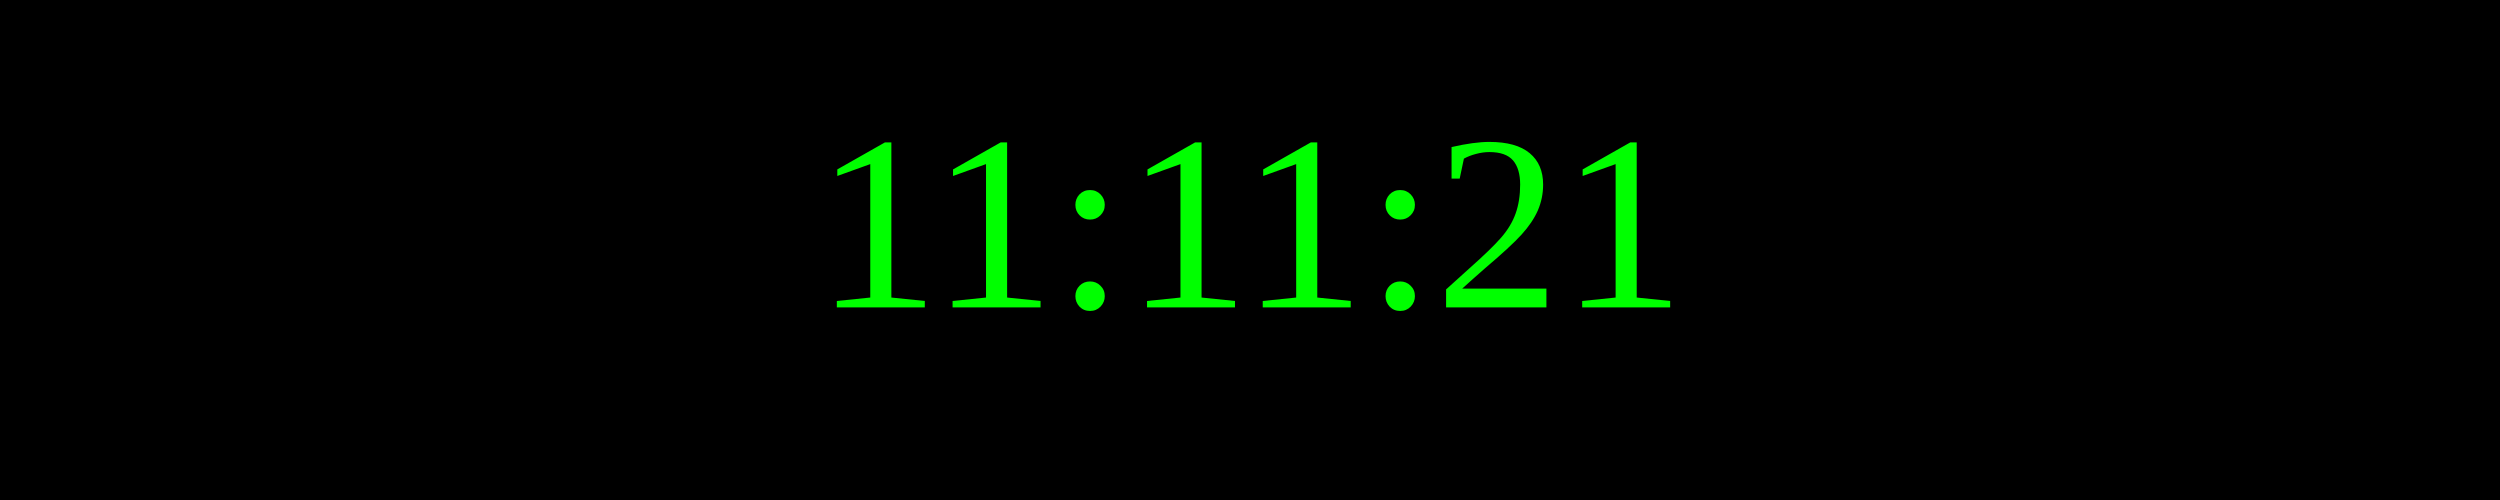
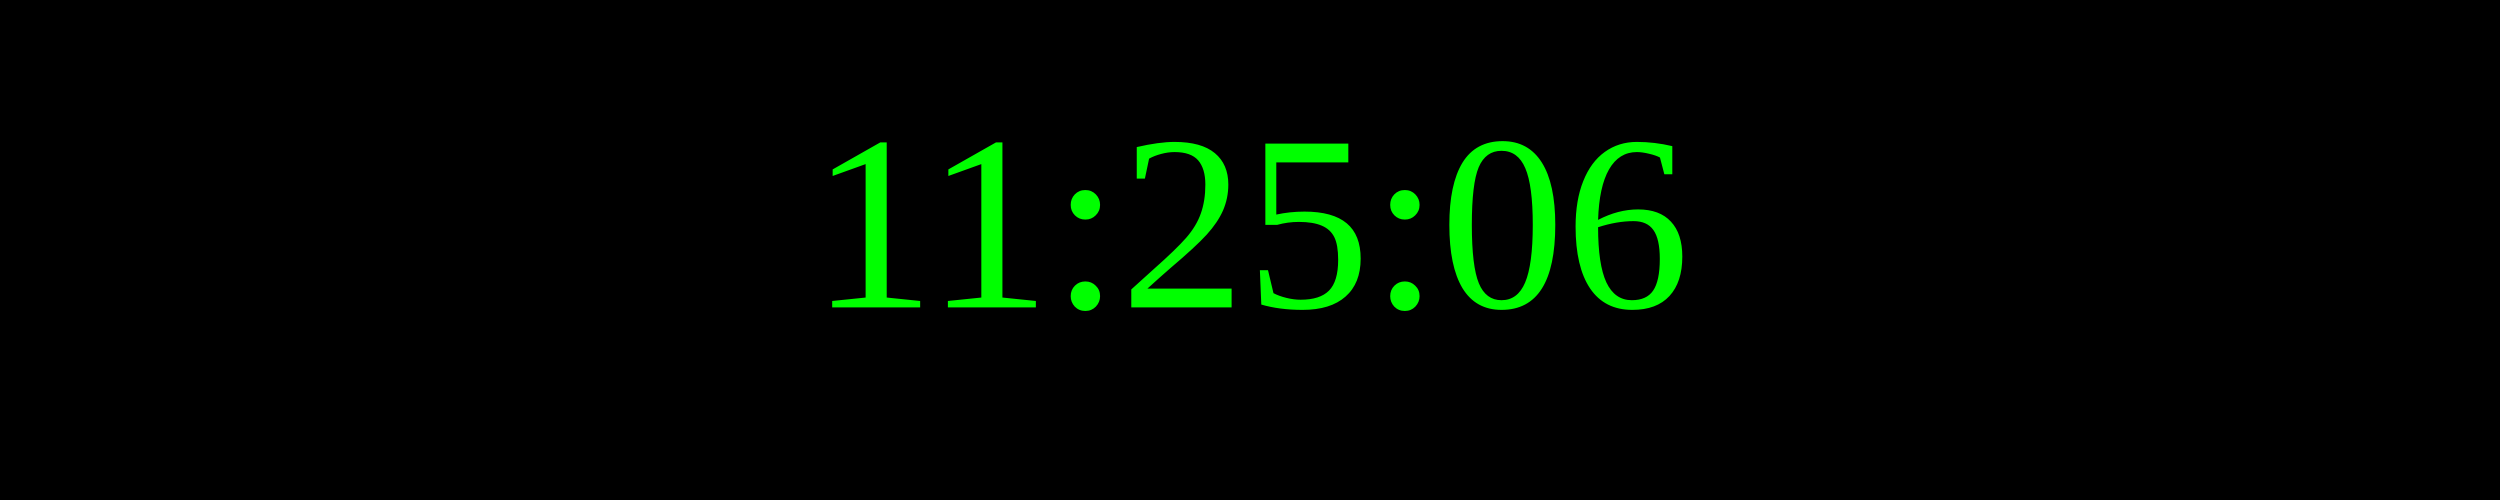
<svg xmlns="http://www.w3.org/2000/svg" width="250" height="50">
  <rect width="100%" height="100%" fill="black" />
  <text x="50%" y="50%" font-size="25" fill="lime" text-anchor="middle" dominant-baseline="middle">
- 11:11:21
+ 11:25:06
</text>
</svg>
